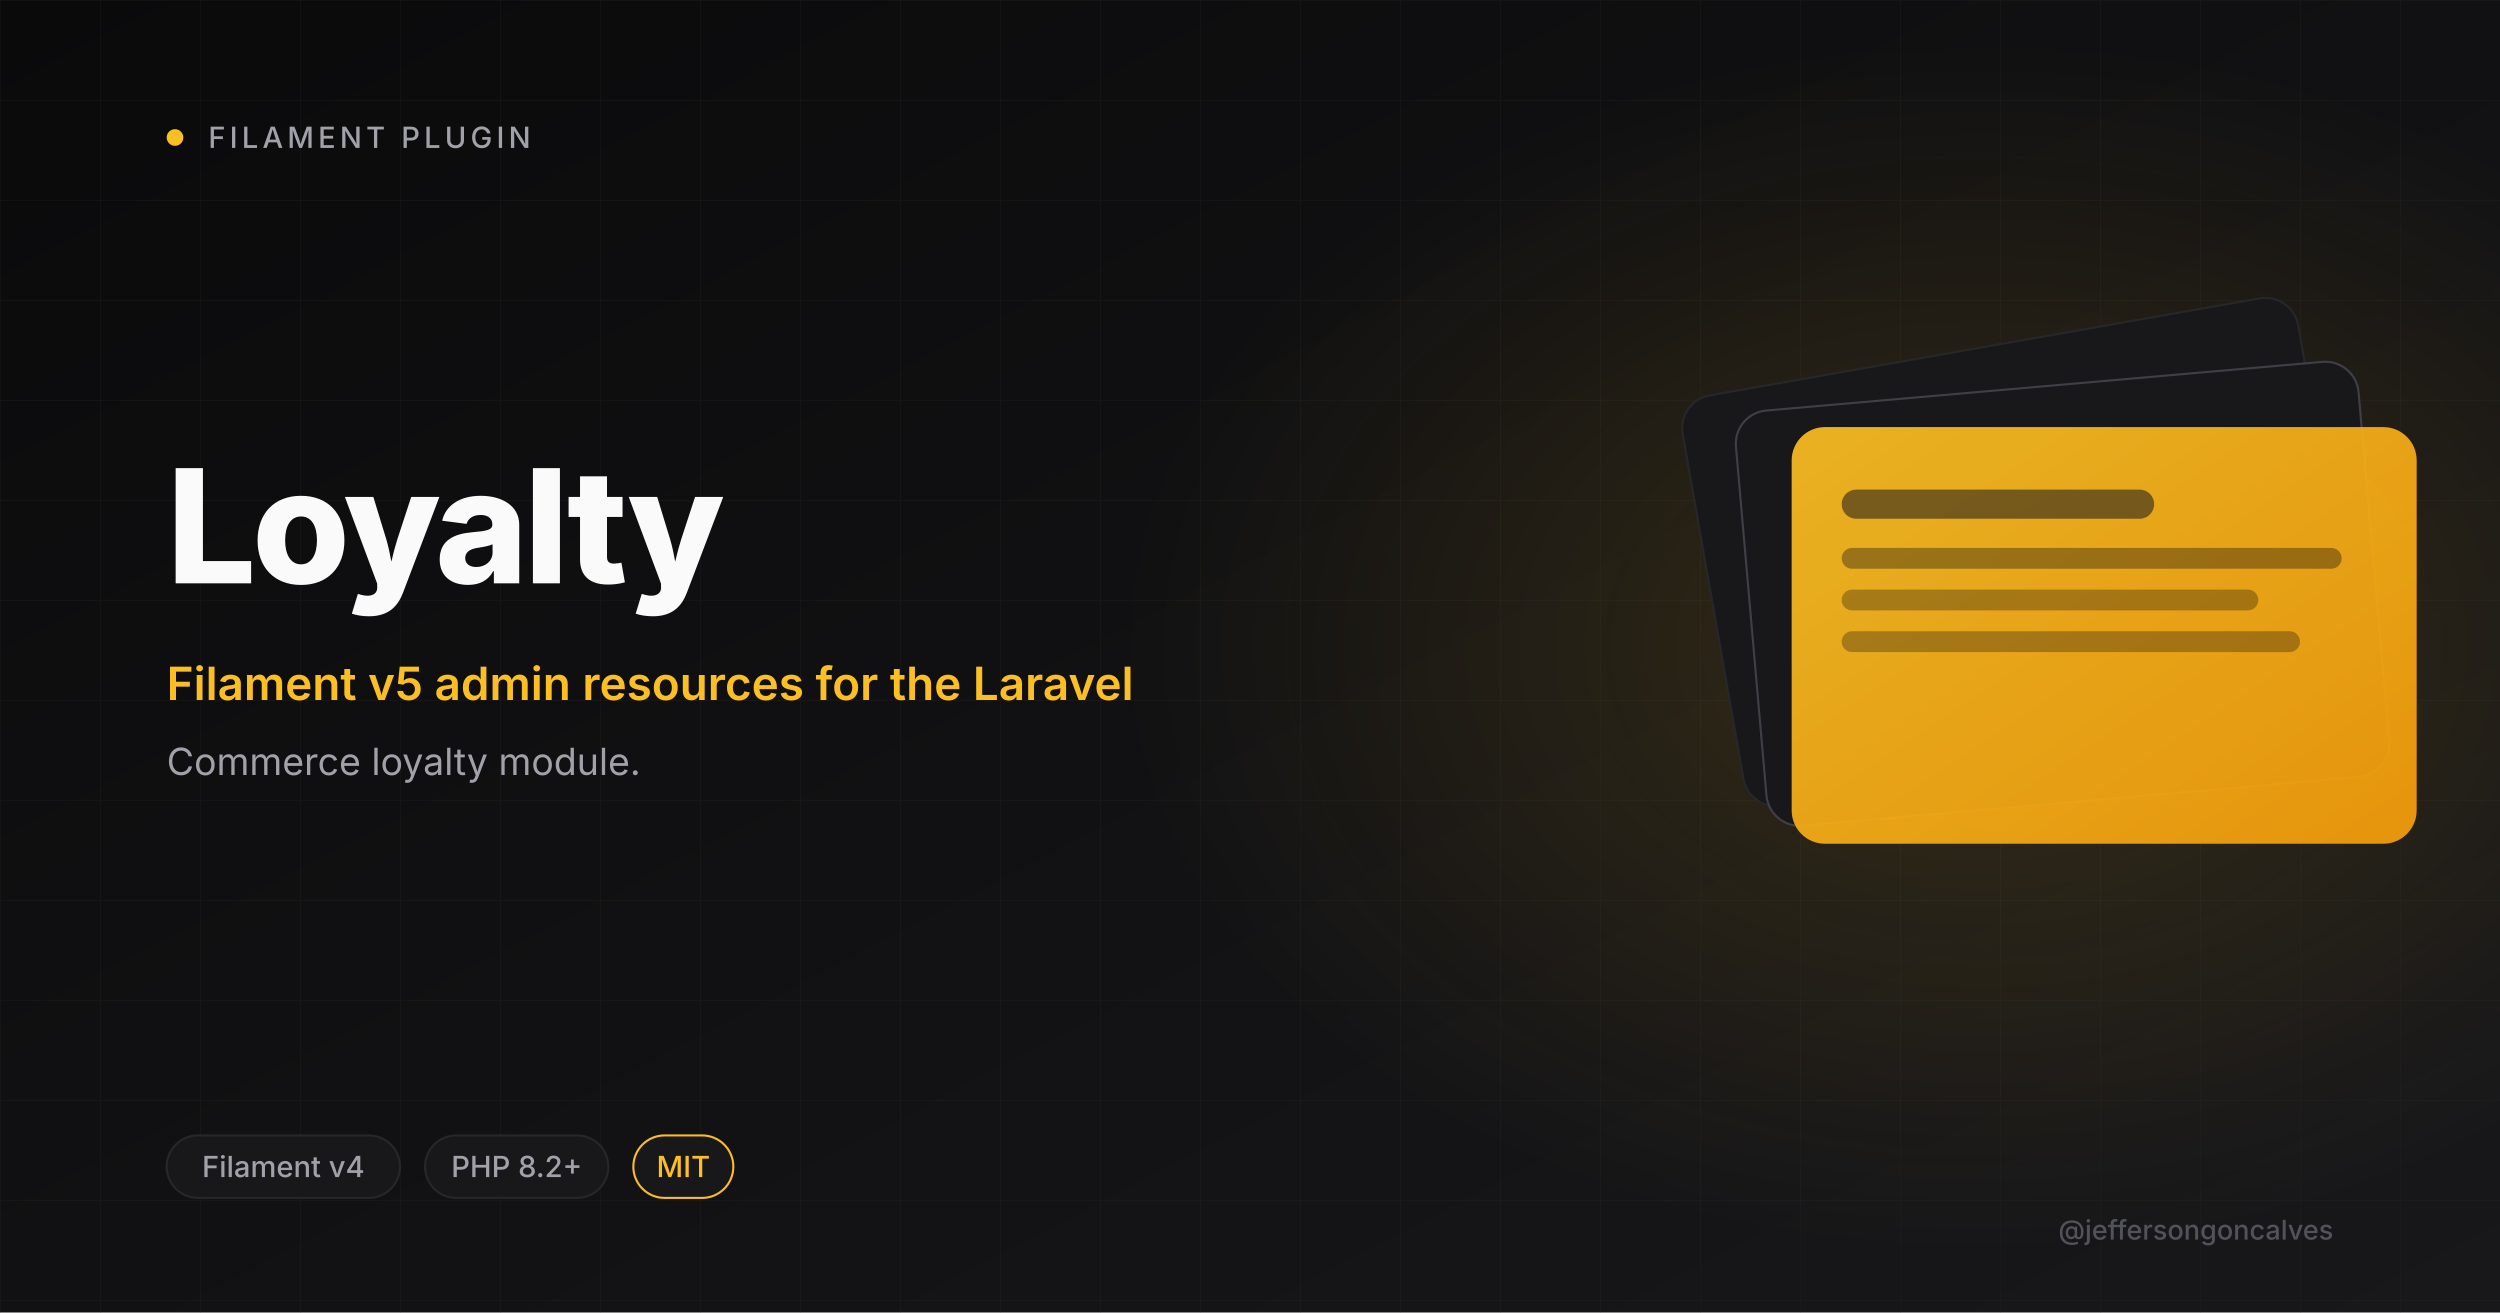
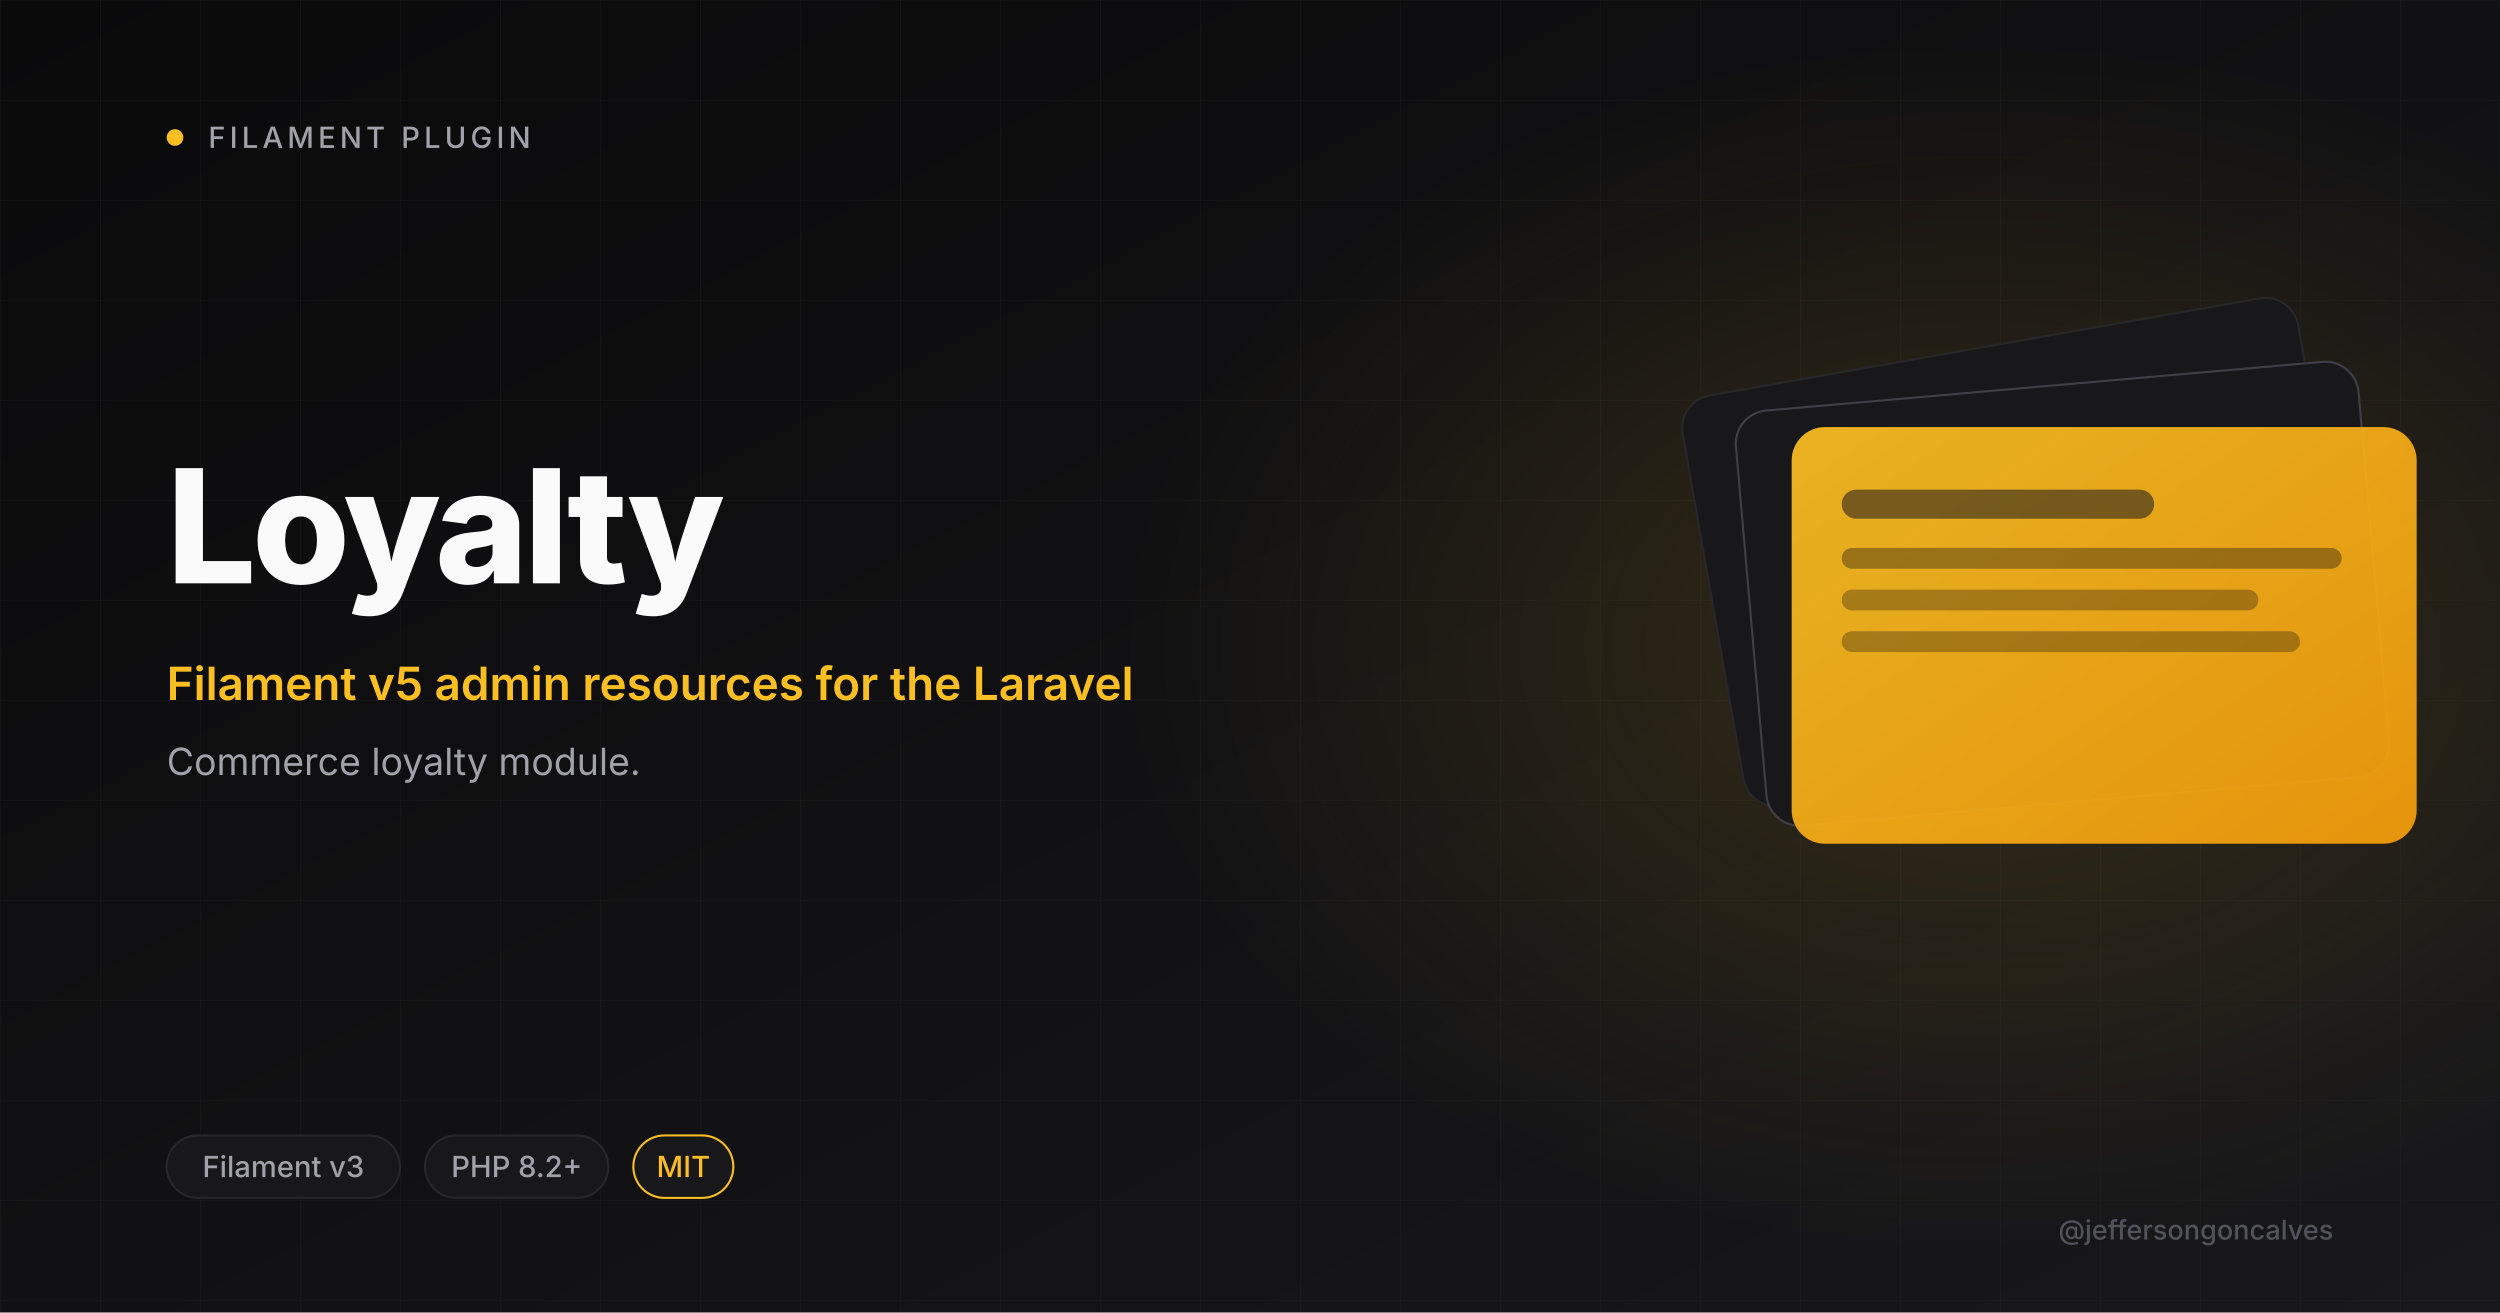
<svg xmlns="http://www.w3.org/2000/svg" viewBox="0 0 1200 630" width="1200" height="630">
  <defs>
    <linearGradient id="bg" x1="0" y1="0" x2="1" y2="1">
      <stop offset="0" stop-color="#0A0A0B" />
      <stop offset="1" stop-color="#18181B" />
    </linearGradient>
    <linearGradient id="amber" x1="0" y1="0" x2="1" y2="1">
      <stop offset="0" stop-color="#FBBF24" />
      <stop offset="1" stop-color="#F59E0B" />
    </linearGradient>
    <radialGradient id="glow" cx="0.5" cy="0.5" r="0.5">
      <stop offset="0" stop-color="#FBBF24" stop-opacity="0.15" />
      <stop offset="1" stop-color="#FBBF24" stop-opacity="0" />
    </radialGradient>
    <pattern id="grid" width="48" height="48" patternUnits="userSpaceOnUse">
      <path d="M48 0H0V48" fill="none" stroke="#27272A" stroke-width="0.6" />
    </pattern>
  </defs>
  <rect width="1200" height="630" fill="url(#bg)" />
  <rect width="1200" height="630" fill="url(#grid)" opacity="0.4" />
  <ellipse cx="950" cy="310" rx="410" ry="290" fill="url(#glow)" />
  <circle cx="84" cy="66" r="4" fill="#FBBF24" />
  <text x="100" y="71" font-size="14" font-weight="500" letter-spacing="2" fill="#A1A1AA" font-family="Inter, system-ui, sans-serif">FILAMENT PLUGIN</text>
  <text x="80" y="280" font-size="76" font-weight="800" letter-spacing="-2" fill="#FAFAFA" font-family="Inter, system-ui, sans-serif">Loyalty</text>
  <text x="80" y="336" font-size="22" font-weight="600" fill="#FBBF24" font-family="Inter, system-ui, sans-serif">Filament v5 admin resources for the Laravel</text>
  <text x="80" y="372" font-size="18" font-weight="400" fill="#A1A1AA" font-family="Inter, system-ui, sans-serif">Commerce loyalty module.</text>
  <g transform="translate(820 165)">
    <rect x="0" y="0" width="300" height="200" rx="16" fill="#18181B" stroke="#27272A" transform="rotate(-10 150 100)" />
    <rect x="20" y="20" width="300" height="200" rx="16" fill="#18181B" stroke="#3F3F46" transform="rotate(-5 170 120)" />
    <rect x="40" y="40" width="300" height="200" rx="16" fill="url(#amber)" opacity="0.92" />
    <rect x="64" y="70" width="150" height="14" rx="7" fill="#18181B" opacity="0.55" />
    <rect x="64" y="98" width="240" height="10" rx="5" fill="#0A0A0B" opacity="0.35" />
    <rect x="64" y="118" width="200" height="10" rx="5" fill="#0A0A0B" opacity="0.3" />
    <rect x="64" y="138" width="220" height="10" rx="5" fill="#0A0A0B" opacity="0.3" />
  </g>
  <rect x="80" y="545" rx="15" width="112" height="30" fill="#18181B" stroke="#27272A" />
-   <text x="136" y="565" font-size="14" font-weight="500" fill="#A1A1AA" text-anchor="middle" font-family="Inter, system-ui, sans-serif">Filament v4</text>
+   <text x="136" y="565" font-size="14" font-weight="500" fill="#A1A1AA" text-anchor="middle" font-family="Inter, system-ui, sans-serif">Filament v3</text>
  <rect x="204" y="545" rx="15" width="88" height="30" fill="#18181B" stroke="#27272A" />
  <text x="248" y="565" font-size="14" font-weight="500" fill="#A1A1AA" text-anchor="middle" font-family="Inter, system-ui, sans-serif">PHP 8.2+</text>
  <rect x="304" y="545" rx="15" width="48" height="30" fill="#18181B" stroke="#FBBF24" />
  <text x="328" y="565" font-size="14" font-weight="500" fill="#FBBF24" text-anchor="middle" font-family="Inter, system-ui, sans-serif">MIT</text>
  <text x="1120" y="595" font-size="13" font-weight="500" fill="#52525B" text-anchor="end" font-family="Inter, system-ui, sans-serif">@jeffersongoncalves</text>
</svg>
